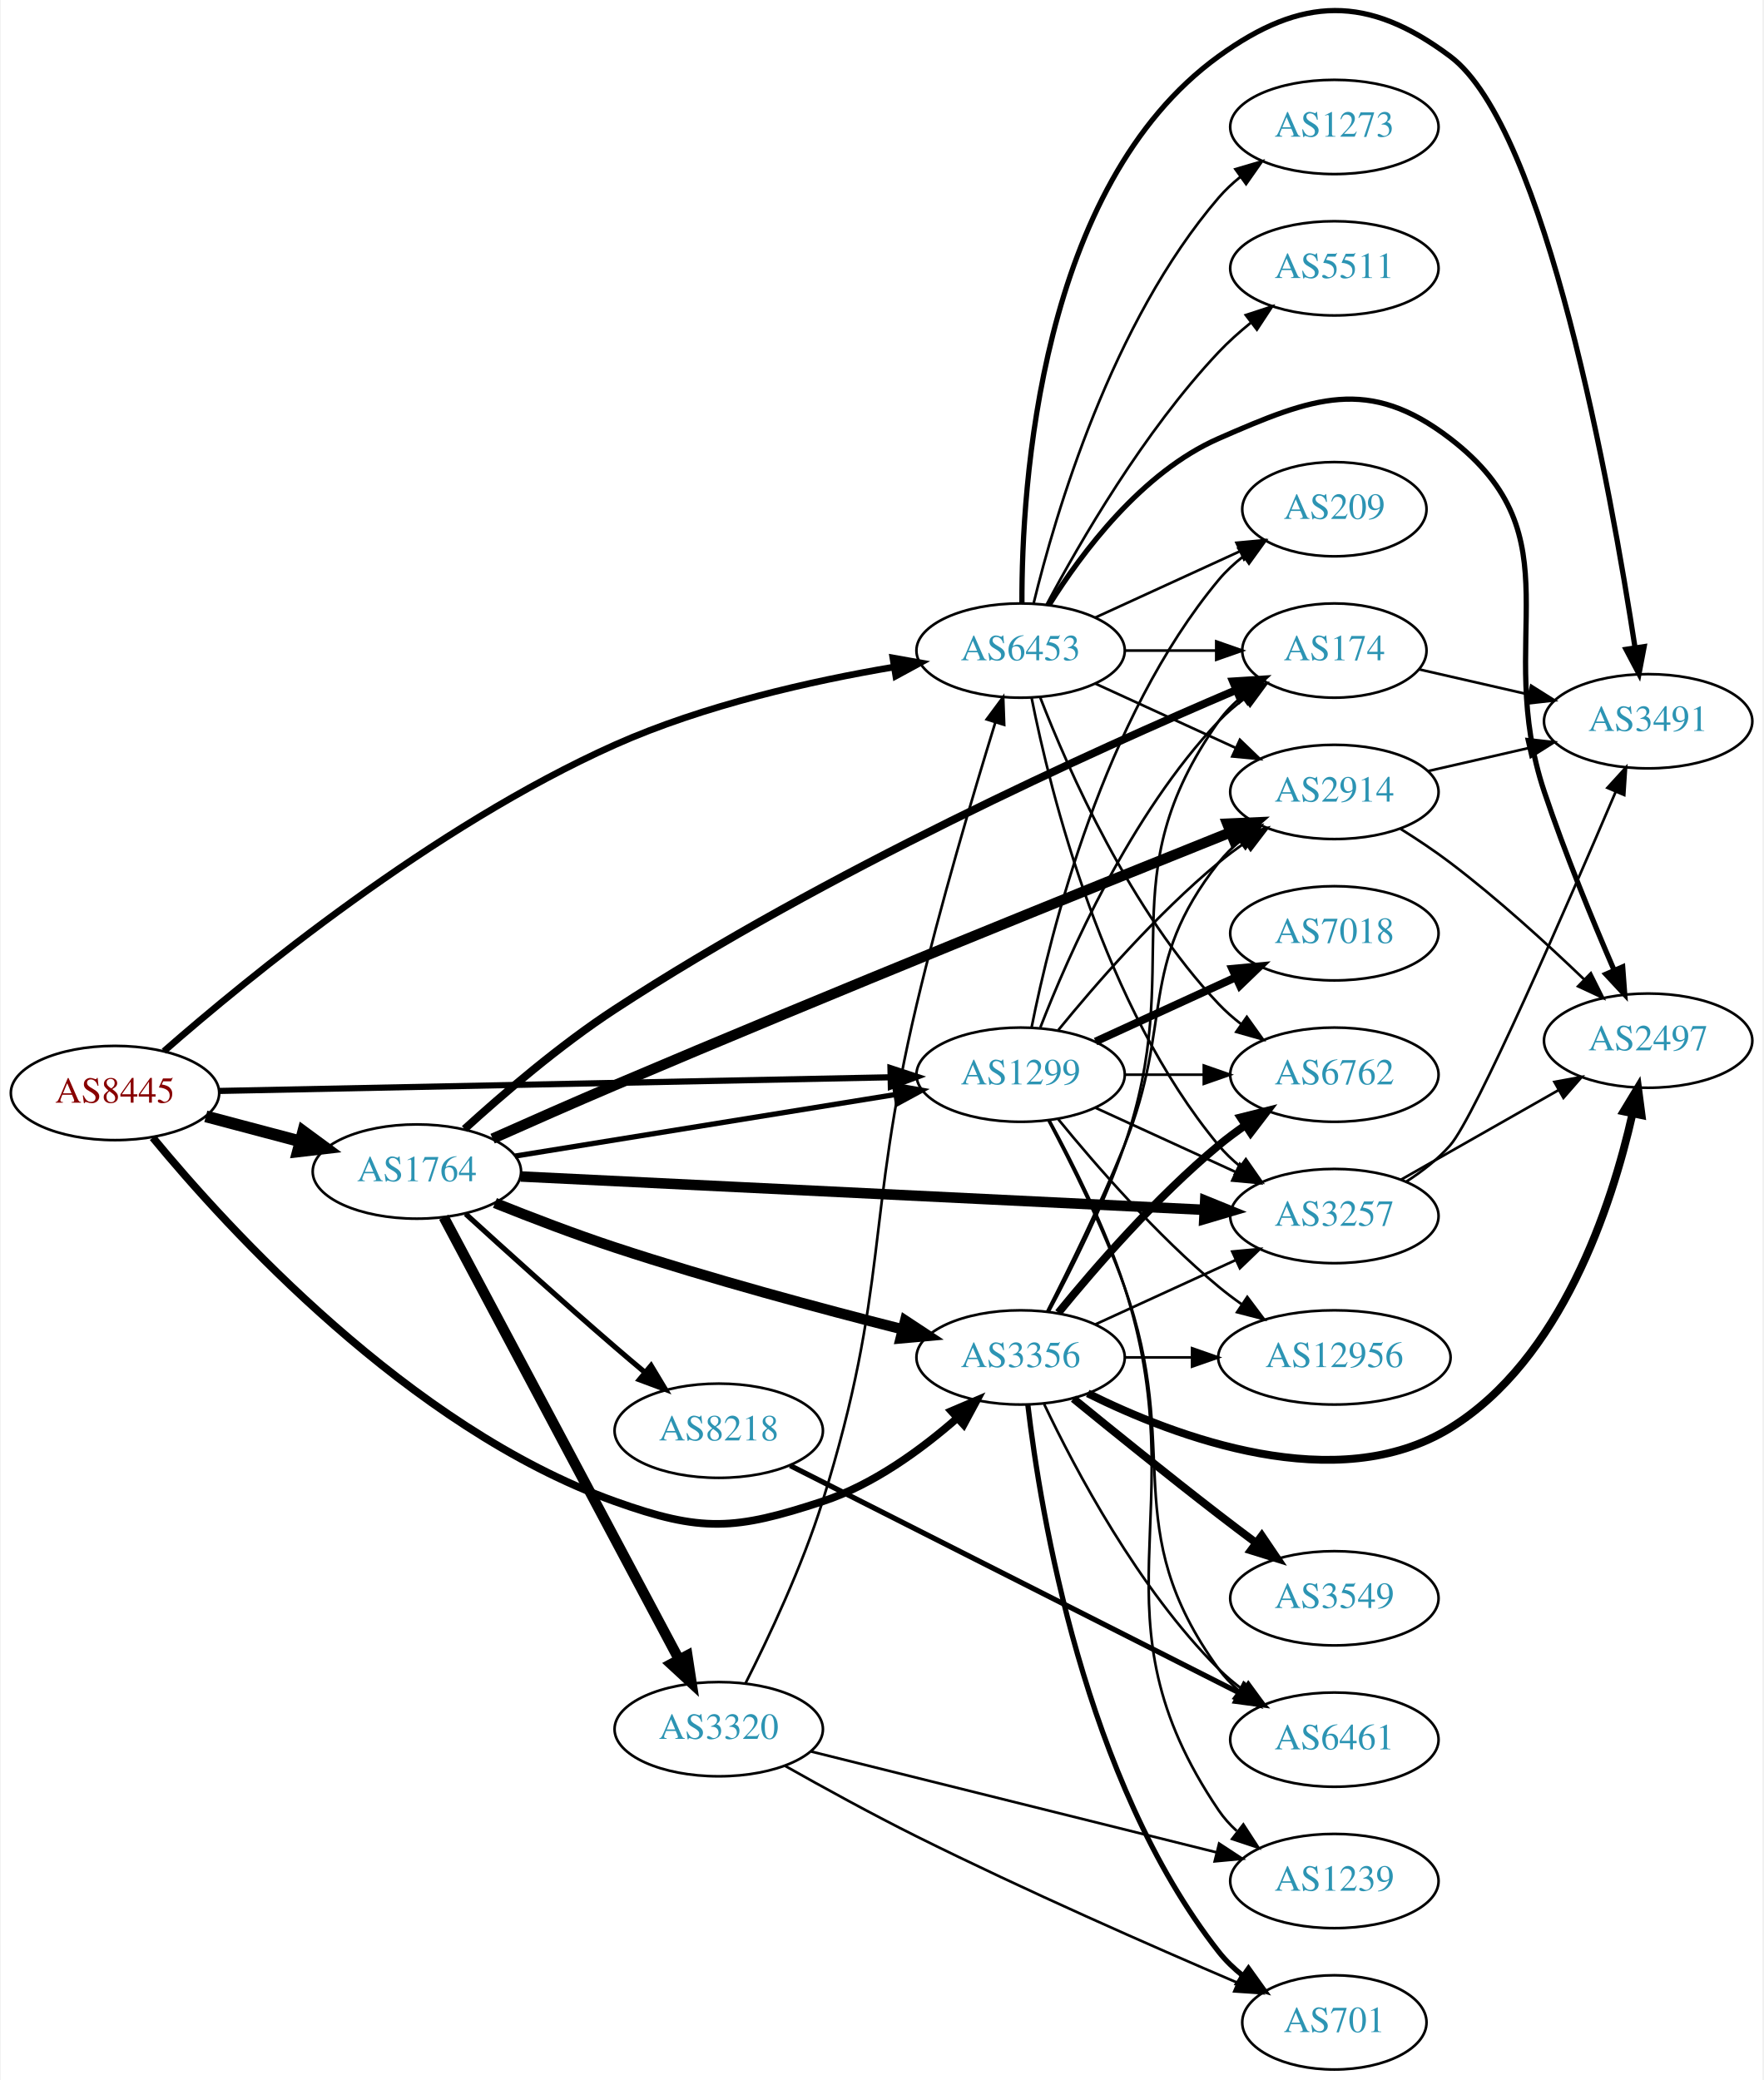
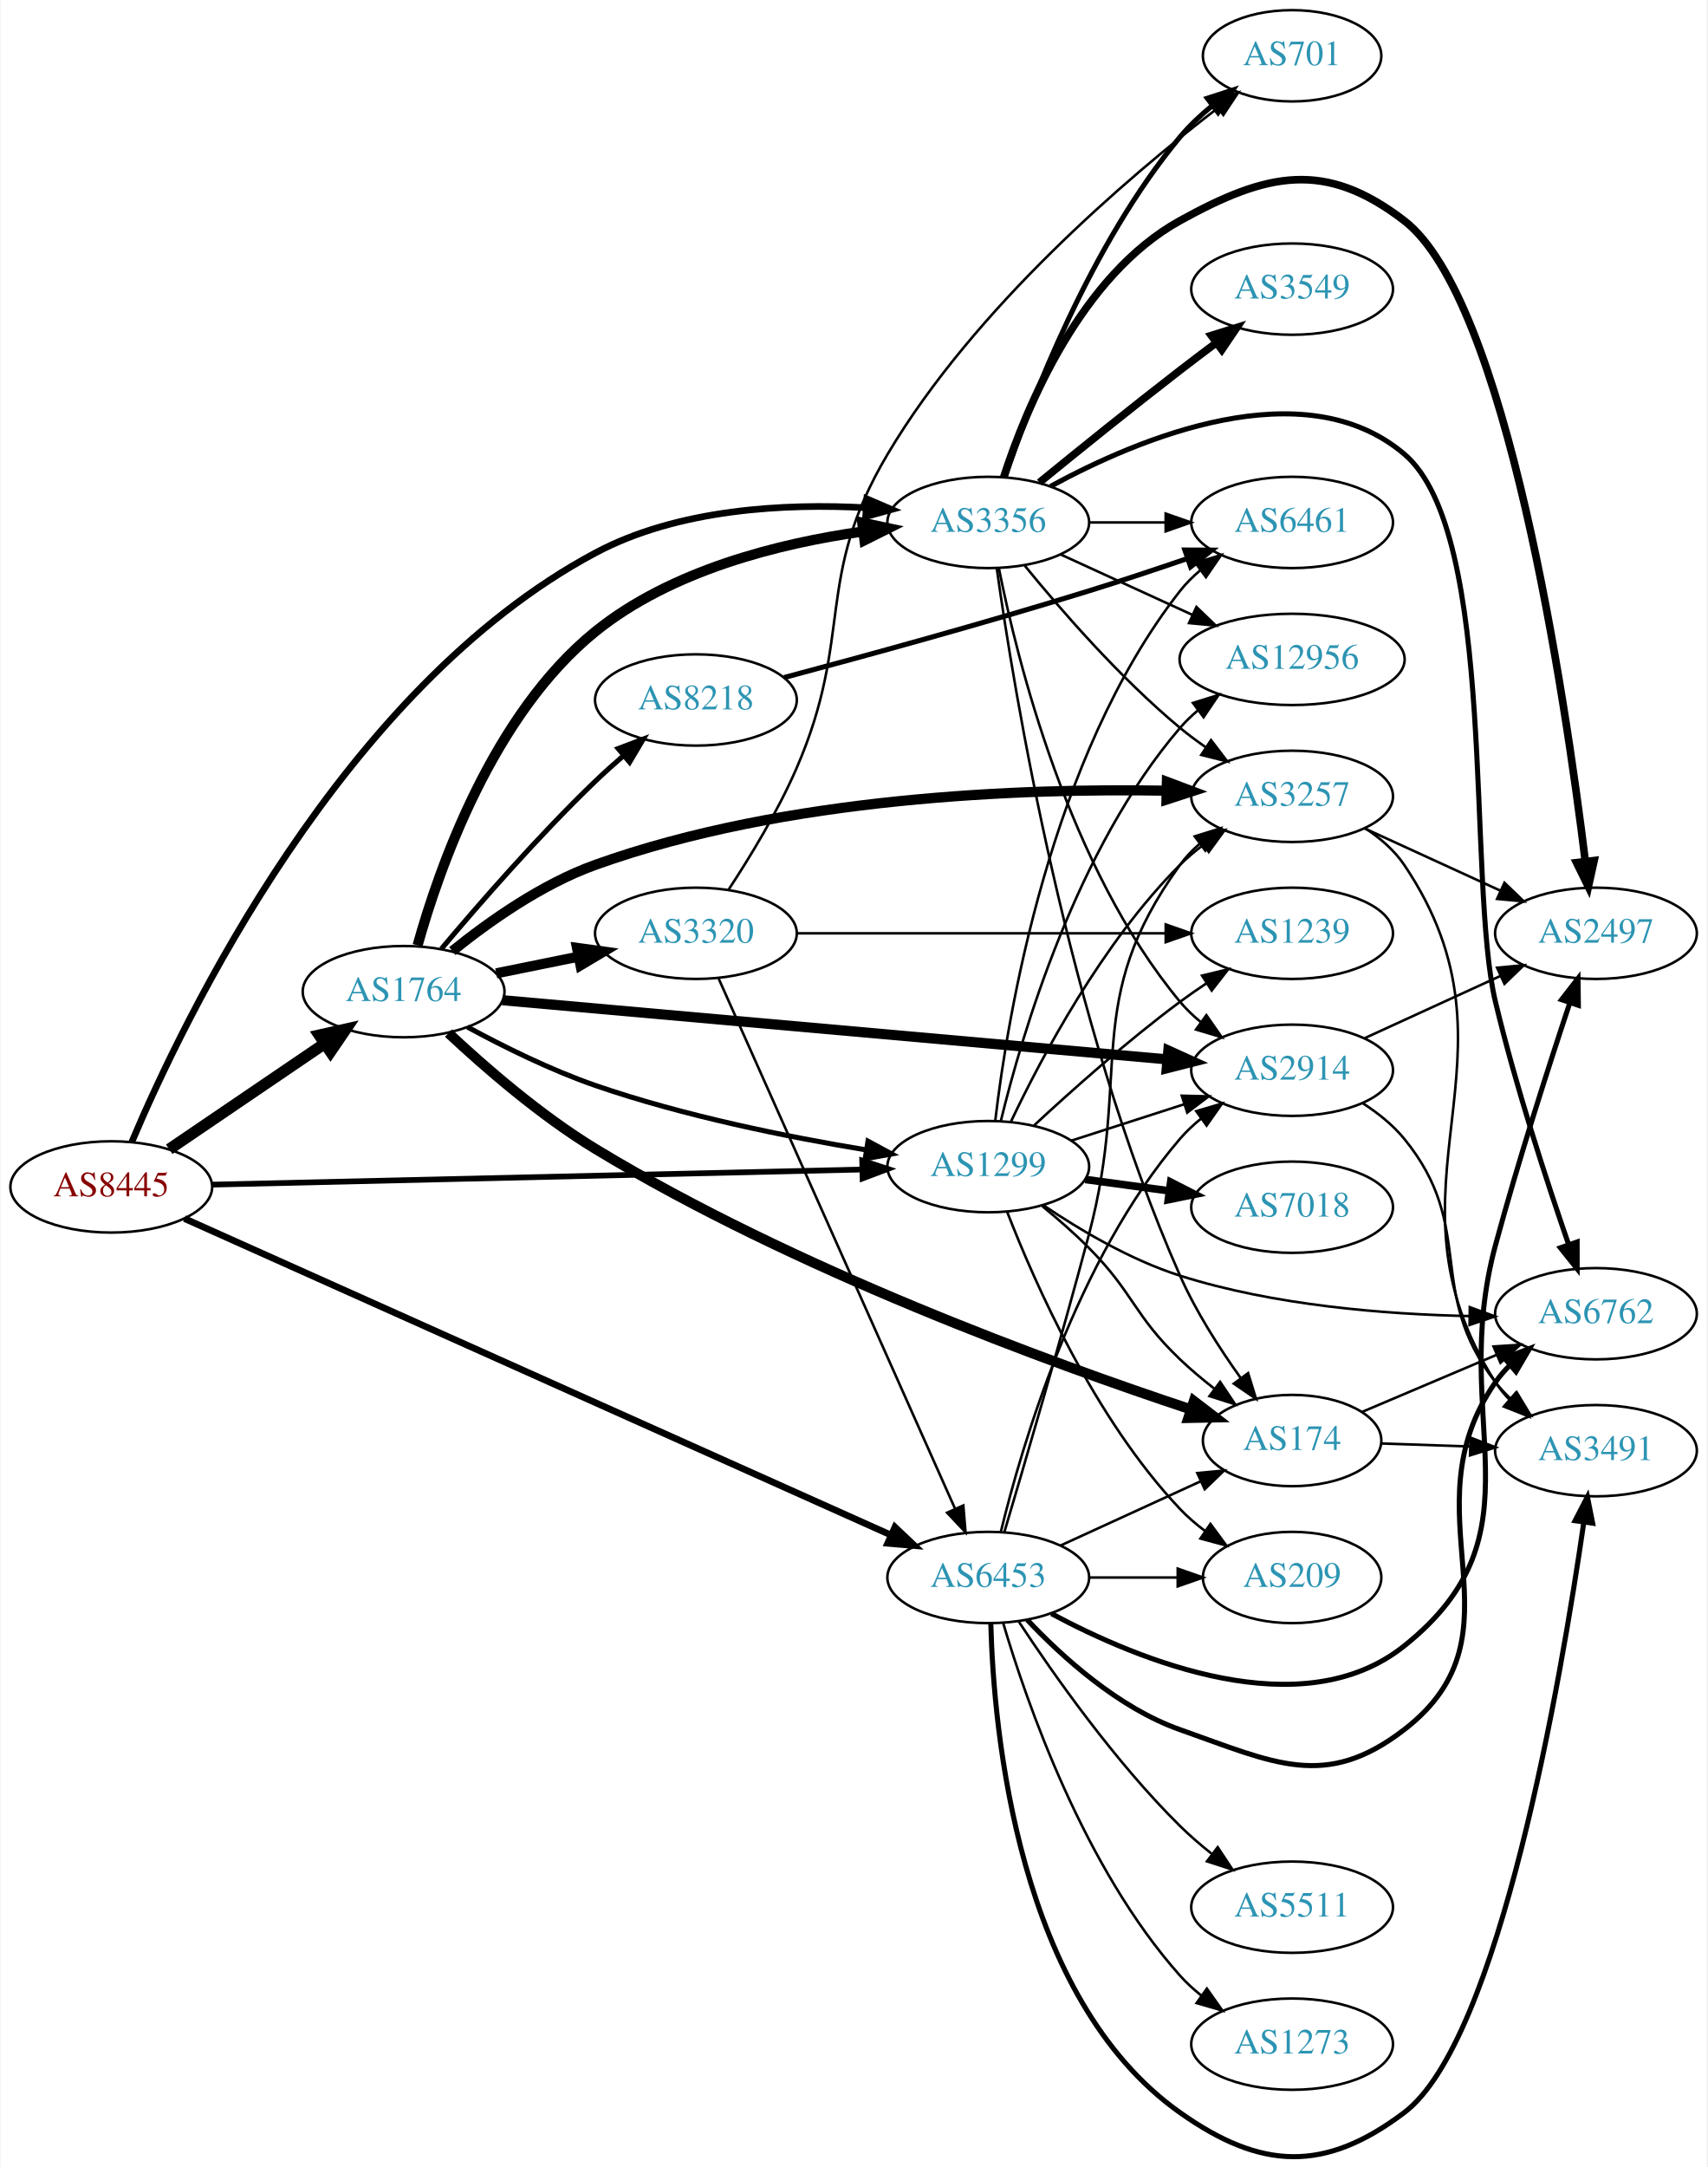
- <svg xmlns="http://www.w3.org/2000/svg" xmlns:xlink="http://www.w3.org/1999/xlink" width="673pt" height="794pt" viewBox="0.00 0.00 672.86 794.50">
-   <g id="graph0" class="graph" transform="scale(1 1) rotate(0) translate(4 790.497)">
-     <polygon fill="white" stroke="none" points="-4,4 -4,-790.497 668.857,-790.497 668.857,4 -4,4" />
+ <svg xmlns="http://www.w3.org/2000/svg" xmlns:xlink="http://www.w3.org/1999/xlink" width="673pt" height="854pt" viewBox="0.00 0.00 672.86 854.44">
+   <g id="graph0" class="graph" transform="scale(1 1) rotate(0) translate(4 850.435)">
+     <polygon fill="white" stroke="none" points="-4,4 -4,-850.435 668.857,-850.435 668.857,4 -4,4" />
    <g id="node1" class="node">
      <g id="a_node1">
        <a xlink:href="/asn/8445" xlink:title="AS8445 ~ SALZBURG-AG-AS [AT]">
-           <ellipse fill="#ffffff" stroke="black" cx="39.647" cy="-373" rx="39.794" ry="18" />
-           <text text-anchor="middle" x="39.647" y="-369.3" font-family="Times,serif" font-size="14.00" fill="#880000">AS8445</text>
+           <ellipse fill="#ffffff" stroke="black" cx="39.647" cy="-382.435" rx="39.794" ry="18" />
+           <text text-anchor="middle" x="39.647" y="-378.735" font-family="Times,serif" font-size="14.00" fill="#880000">AS8445</text>
        </a>
      </g>
    </g>
    <g id="node2" class="node">
      <g id="a_node2">
        <a xlink:href="/asn/1299" xlink:title="AS1299 ~ Telia Carrier [EU]">
-           <ellipse fill="#ffffff" stroke="black" cx="385.525" cy="-380" rx="39.794" ry="18" />
-           <text text-anchor="middle" x="385.525" y="-376.3" font-family="Times,serif" font-size="14.00" fill="#2c94b3">AS1299</text>
+           <ellipse fill="#ffffff" stroke="black" cx="385.525" cy="-390.435" rx="39.794" ry="18" />
+           <text text-anchor="middle" x="385.525" y="-386.735" font-family="Times,serif" font-size="14.00" fill="#2c94b3">AS1299</text>
        </a>
      </g>
    </g>
    <g id="edge1" class="edge">
-       <path fill="none" stroke="black" stroke-width="2.348" d="M79.425,-373.789C142.412,-375.072 266.829,-377.604 335.732,-379.007" />
-       <polygon fill="black" stroke="black" stroke-width="2.348" points="335.819,-382.509 345.888,-379.214 335.962,-375.511 335.819,-382.509" />
+       <path fill="none" stroke="black" stroke-width="2.25" d="M79.425,-383.337C142.412,-384.803 266.829,-387.697 335.732,-389.3" />
+       <polygon fill="black" stroke="black" stroke-width="2.25" points="335.81,-392.803 345.888,-389.536 335.972,-385.805 335.81,-392.803" />
    </g>
    <g id="node3" class="node">
      <g id="a_node3">
        <a xlink:href="/asn/1764" xlink:title="AS1764 ~ NEXTLAYER-AS [AT]">
-           <ellipse fill="#ffffff" stroke="black" cx="154.939" cy="-343" rx="39.794" ry="18" />
-           <text text-anchor="middle" x="154.939" y="-339.3" font-family="Times,serif" font-size="14.00" fill="#2c94b3">AS1764</text>
+           <ellipse fill="#ffffff" stroke="black" cx="154.939" cy="-459.435" rx="39.794" ry="18" />
+           <text text-anchor="middle" x="154.939" y="-455.735" font-family="Times,serif" font-size="14.00" fill="#2c94b3">AS1764</text>
        </a>
      </g>
    </g>
    <g id="edge2" class="edge">
-       <path fill="none" stroke="black" stroke-width="4.5" d="M74.331,-364.08C85.644,-361.085 98.427,-357.7 110.387,-354.533" />
-       <polygon fill="black" stroke="black" stroke-width="4.5" points="111.53,-358.303 120.189,-351.937 109.514,-350.691 111.53,-358.303" />
+       <path fill="none" stroke="black" stroke-width="4.5" d="M62.49,-397.282C79.888,-409.106 104.435,-425.79 123.718,-438.895" />
+       <polygon fill="black" stroke="black" stroke-width="4.5" points="121.679,-442.27 132.162,-444.634 126.105,-435.757 121.679,-442.27" />
    </g>
    <g id="node4" class="node">
      <g id="a_node4">
        <a xlink:href="/asn/3356" xlink:title="AS3356 ~ Level 3 Parent, LLC [US]">
-           <ellipse fill="#ffffff" stroke="black" cx="385.525" cy="-272" rx="39.794" ry="18" />
-           <text text-anchor="middle" x="385.525" y="-268.3" font-family="Times,serif" font-size="14.00" fill="#2c94b3">AS3356</text>
+           <ellipse fill="#ffffff" stroke="black" cx="385.525" cy="-644.435" rx="39.794" ry="18" />
+           <text text-anchor="middle" x="385.525" y="-640.735" font-family="Times,serif" font-size="14.00" fill="#2c94b3">AS3356</text>
        </a>
      </g>
    </g>
    <g id="edge3" class="edge">
-       <path fill="none" stroke="black" stroke-width="2.935" d="M54.08,-355.955C82.336,-321.659 151.843,-245.191 230.586,-217 263.765,-205.121 276.399,-205.998 309.879,-217 329.182,-223.344 347.598,-236.803 361.308,-248.819" />
-       <polygon fill="black" stroke="black" stroke-width="2.935" points="359.062,-251.507 368.808,-255.662 363.78,-246.336 359.062,-251.507" />
+       <path fill="none" stroke="black" stroke-width="2.625" d="M47.77,-400.222C67.987,-448.016 130.794,-579.196 230.586,-632.435 263.239,-649.856 305.444,-651.977 337.402,-650.234" />
+       <polygon fill="black" stroke="black" stroke-width="2.625" points="337.656,-653.724 347.392,-649.546 337.176,-646.741 337.656,-653.724" />
    </g>
    <g id="node5" class="node">
      <g id="a_node5">
        <a xlink:href="/asn/6453" xlink:title="AS6453 ~ TATA COMMUNICATIONS (AMERICA) INC [US]">
-           <ellipse fill="#ffffff" stroke="black" cx="385.525" cy="-542" rx="39.794" ry="18" />
-           <text text-anchor="middle" x="385.525" y="-538.3" font-family="Times,serif" font-size="14.00" fill="#2c94b3">AS6453</text>
+           <ellipse fill="#ffffff" stroke="black" cx="385.525" cy="-228.435" rx="39.794" ry="18" />
+           <text text-anchor="middle" x="385.525" y="-224.735" font-family="Times,serif" font-size="14.00" fill="#2c94b3">AS6453</text>
        </a>
      </g>
    </g>
    <g id="edge4" class="edge">
-       <path fill="none" stroke="black" stroke-width="2.543" d="M58.339,-388.96C90.326,-416.952 160.94,-474.873 230.586,-506 264.58,-521.193 305.776,-530.394 336.994,-535.686" />
-       <polygon fill="black" stroke="black" stroke-width="2.543" points="336.743,-539.191 347.174,-537.334 337.862,-532.281 336.743,-539.191" />
+       <path fill="none" stroke="black" stroke-width="2.625" d="M68.496,-369.963C130.039,-342.403 277.649,-276.298 347.145,-245.175" />
+       <polygon fill="black" stroke="black" stroke-width="2.625" points="348.72,-248.305 356.416,-241.024 345.859,-241.917 348.72,-248.305" />
    </g>
    <g id="node6" class="node">
      <g id="a_node6">
-         <a xlink:href="/asn/6461" xlink:title="AS6461 ~ Zayo Bandwidth [US]">
-           <ellipse fill="#ffffff" stroke="black" cx="505.368" cy="-126" rx="39.794" ry="18" />
-           <text text-anchor="middle" x="505.368" y="-122.3" font-family="Times,serif" font-size="14.00" fill="#2c94b3">AS6461</text>
+         <a xlink:href="/asn/1239" xlink:title="AS1239 ~ Sprint [US]">
+           <ellipse fill="#ffffff" stroke="black" cx="505.368" cy="-482.435" rx="39.794" ry="18" />
+           <text text-anchor="middle" x="505.368" y="-478.735" font-family="Times,serif" font-size="14.00" fill="#2c94b3">AS1239</text>
        </a>
      </g>
    </g>
    <g id="edge5" class="edge">
-       <path fill="none" stroke="black" d="M396.194,-362.43C404.748,-346.316 417.092,-321.593 425.172,-299 447.678,-236.071 421.963,-207.122 461.172,-153 463.377,-149.956 466.04,-147.179 468.949,-144.663" />
-       <polygon fill="black" stroke="black" points="471.145,-147.392 477.076,-138.614 466.965,-141.778 471.145,-147.392" />
+       <path fill="none" stroke="black" d="M403.667,-406.748C418.391,-420.414 440.459,-440.093 461.172,-455.435 464.53,-457.923 468.12,-460.411 471.741,-462.817" />
+       <polygon fill="black" stroke="black" points="469.854,-465.764 480.156,-468.237 473.645,-459.879 469.854,-465.764" />
    </g>
    <g id="node7" class="node">
      <g id="a_node7">
-         <a xlink:href="/asn/6762" xlink:title="AS6762 ~ TELECOM ITALIA SPARKLE S.p.A. [IT]">
-           <ellipse fill="#ffffff" stroke="black" cx="505.368" cy="-380" rx="39.794" ry="18" />
-           <text text-anchor="middle" x="505.368" y="-376.3" font-family="Times,serif" font-size="14.00" fill="#2c94b3">AS6762</text>
+         <a xlink:href="/asn/174" xlink:title="AS174 ~ Cogent Communications [US]">
+           <ellipse fill="#ffffff" stroke="black" cx="505.368" cy="-282.435" rx="35.194" ry="18" />
+           <text text-anchor="middle" x="505.368" y="-278.735" font-family="Times,serif" font-size="14.00" fill="#2c94b3">AS174</text>
        </a>
      </g>
    </g>
    <g id="edge6" class="edge">
-       <path fill="none" stroke="black" d="M425.438,-380C434.991,-380 445.341,-380 455.304,-380" />
-       <polygon fill="black" stroke="black" points="455.496,-383.5 465.496,-380 455.496,-376.5 455.496,-383.5" />
+       <path fill="none" stroke="black" d="M406.829,-374.861C412.941,-369.85 419.522,-364.119 425.172,-358.435 442.986,-340.517 442.881,-331.867 461.172,-314.435 465.31,-310.492 469.941,-306.603 474.592,-302.969" />
+       <polygon fill="black" stroke="black" points="476.986,-305.549 482.882,-296.747 472.783,-299.95 476.986,-305.549" />
    </g>
    <g id="node8" class="node">
      <g id="a_node8">
-         <a xlink:href="/asn/174" xlink:title="AS174 ~ Cogent Communications [US]">
-           <ellipse fill="#ffffff" stroke="black" cx="505.368" cy="-542" rx="35.194" ry="18" />
-           <text text-anchor="middle" x="505.368" y="-538.3" font-family="Times,serif" font-size="14.00" fill="#2c94b3">AS174</text>
+         <a xlink:href="/asn/7018" xlink:title="AS7018 ~ AT&amp;T Services, Inc. [US]">
+           <ellipse fill="#ffffff" stroke="black" cx="505.368" cy="-374.435" rx="39.794" ry="18" />
+           <text text-anchor="middle" x="505.368" y="-370.735" font-family="Times,serif" font-size="14.00" fill="#2c94b3">AS7018</text>
        </a>
      </g>
    </g>
    <g id="edge7" class="edge">
-       <path fill="none" stroke="black" d="M393.048,-397.994C403.799,-425.728 427.456,-479.429 461.172,-515 464.115,-518.105 467.488,-521.001 471.024,-523.655" />
-       <polygon fill="black" stroke="black" points="469.209,-526.654 479.443,-529.397 473.153,-520.871 469.209,-526.654" />
+       <path fill="none" stroke="black" stroke-width="3" d="M423.811,-385.373C434.343,-383.943 445.946,-382.368 456.986,-380.869" />
+       <polygon fill="black" stroke="black" stroke-width="3" points="457.482,-384.333 466.92,-379.52 456.54,-377.397 457.482,-384.333" />
    </g>
    <g id="node9" class="node">
      <g id="a_node9">
-         <a xlink:href="/asn/7018" xlink:title="AS7018 ~ AT&amp;T Services, Inc. [US]">
-           <ellipse fill="#ffffff" stroke="black" cx="505.368" cy="-434" rx="39.794" ry="18" />
-           <text text-anchor="middle" x="505.368" y="-430.3" font-family="Times,serif" font-size="14.00" fill="#2c94b3">AS7018</text>
+         <a xlink:href="/asn/12956" xlink:title="AS12956 ~ TELXIUS [ES]">
+           <ellipse fill="#ffffff" stroke="black" cx="505.368" cy="-590.435" rx="44.393" ry="18" />
+           <text text-anchor="middle" x="505.368" y="-586.735" font-family="Times,serif" font-size="14.00" fill="#2c94b3">AS12956</text>
        </a>
      </g>
    </g>
    <g id="edge8" class="edge">
-       <path fill="none" stroke="black" stroke-width="3" d="M414.154,-392.661C430.111,-399.973 450.382,-409.261 467.664,-417.181" />
-       <polygon fill="black" stroke="black" stroke-width="3" points="466.363,-420.435 476.912,-421.419 469.279,-414.071 466.363,-420.435" />
+       <path fill="none" stroke="black" d="M390.515,-408.534C398.72,-442.303 420.245,-515.796 461.172,-563.435 463.304,-565.917 465.722,-568.246 468.299,-570.414" />
+       <polygon fill="black" stroke="black" points="466.268,-573.264 476.38,-576.426 470.446,-567.648 466.268,-573.264" />
    </g>
    <g id="node10" class="node">
      <g id="a_node10">
-         <a xlink:href="/asn/1239" xlink:title="AS1239 ~ Sprint [US]">
-           <ellipse fill="#ffffff" stroke="black" cx="505.368" cy="-72" rx="39.794" ry="18" />
-           <text text-anchor="middle" x="505.368" y="-68.3" font-family="Times,serif" font-size="14.00" fill="#2c94b3">AS1239</text>
+         <a xlink:href="/asn/6762" xlink:title="AS6762 ~ TELECOM ITALIA SPARKLE S.p.A. [IT]">
+           <ellipse fill="#ffffff" stroke="black" cx="625.21" cy="-332.435" rx="39.794" ry="18" />
+           <text text-anchor="middle" x="625.21" y="-328.735" font-family="Times,serif" font-size="14.00" fill="#2c94b3">AS6762</text>
        </a>
      </g>
    </g>
    <g id="edge9" class="edge">
-       <path fill="none" stroke="black" d="M396.538,-362.547C405.324,-346.512 417.815,-321.839 425.172,-299 452.864,-213.033 410.539,-173.79 461.172,-99 463.105,-96.144 465.452,-93.531 468.042,-91.154" />
-       <polygon fill="black" stroke="black" points="470.593,-93.606 476.367,-84.723 466.314,-88.067 470.593,-93.606" />
+       <path fill="none" stroke="black" d="M407.258,-375.215C421.637,-365.51 441.641,-353.631 461.172,-347.435 498.211,-335.686 542.184,-332.207 575.124,-331.517" />
+       <polygon fill="black" stroke="black" points="575.454,-335.013 585.408,-331.384 575.363,-328.014 575.454,-335.013" />
    </g>
    <g id="node11" class="node">
      <g id="a_node11">
        <a xlink:href="/asn/2914" xlink:title="AS2914 ~ NTT America, Inc. [US]">
-           <ellipse fill="#ffffff" stroke="black" cx="505.368" cy="-488" rx="39.794" ry="18" />
-           <text text-anchor="middle" x="505.368" y="-484.3" font-family="Times,serif" font-size="14.00" fill="#2c94b3">AS2914</text>
+           <ellipse fill="#ffffff" stroke="black" cx="505.368" cy="-428.435" rx="39.794" ry="18" />
+           <text text-anchor="middle" x="505.368" y="-424.735" font-family="Times,serif" font-size="14.00" fill="#2c94b3">AS2914</text>
        </a>
      </g>
    </g>
    <g id="edge10" class="edge">
-       <path fill="none" stroke="black" d="M399.944,-397.065C414.059,-414.375 437.474,-441.345 461.172,-461 464.388,-463.668 467.889,-466.27 471.459,-468.741" />
-       <polygon fill="black" stroke="black" points="469.537,-471.666 479.816,-474.236 473.383,-465.817 469.537,-471.666" />
+       <path fill="none" stroke="black" d="M418.415,-400.719C432.039,-405.112 448.125,-410.299 462.675,-414.991" />
+       <polygon fill="black" stroke="black" points="461.861,-418.406 472.453,-418.144 464.009,-411.744 461.861,-418.406" />
    </g>
    <g id="node12" class="node">
      <g id="a_node12">
-         <a xlink:href="/asn/12956" xlink:title="AS12956 ~ TELXIUS [ES]">
-           <ellipse fill="#ffffff" stroke="black" cx="505.368" cy="-272" rx="44.393" ry="18" />
-           <text text-anchor="middle" x="505.368" y="-268.3" font-family="Times,serif" font-size="14.00" fill="#2c94b3">AS12956</text>
+         <a xlink:href="/asn/6461" xlink:title="AS6461 ~ Zayo Bandwidth [US]">
+           <ellipse fill="#ffffff" stroke="black" cx="505.368" cy="-644.435" rx="39.794" ry="18" />
+           <text text-anchor="middle" x="505.368" y="-640.735" font-family="Times,serif" font-size="14.00" fill="#2c94b3">AS6461</text>
        </a>
      </g>
    </g>
    <g id="edge11" class="edge">
-       <path fill="none" stroke="black" d="M399.944,-362.935C414.059,-345.625 437.474,-318.655 461.172,-299 463.91,-296.729 466.853,-294.506 469.871,-292.37" />
-       <polygon fill="black" stroke="black" points="472.097,-295.092 478.459,-286.621 468.202,-289.275 472.097,-295.092" />
+       <path fill="none" stroke="black" d="M388.293,-408.587C393.13,-449.809 409.85,-551.977 461.172,-617.435 463.491,-620.393 466.231,-623.113 469.187,-625.593" />
+       <polygon fill="black" stroke="black" points="467.244,-628.508 477.38,-631.592 471.38,-622.86 467.244,-628.508" />
    </g>
    <g id="node13" class="node">
      <g id="a_node13">
        <a xlink:href="/asn/3257" xlink:title="AS3257 ~ GTT [DE]">
-           <ellipse fill="#ffffff" stroke="black" cx="505.368" cy="-326" rx="39.794" ry="18" />
-           <text text-anchor="middle" x="505.368" y="-322.3" font-family="Times,serif" font-size="14.00" fill="#2c94b3">AS3257</text>
+           <ellipse fill="#ffffff" stroke="black" cx="505.368" cy="-536.435" rx="39.794" ry="18" />
+           <text text-anchor="middle" x="505.368" y="-532.735" font-family="Times,serif" font-size="14.00" fill="#2c94b3">AS3257</text>
        </a>
      </g>
    </g>
    <g id="edge12" class="edge">
-       <path fill="none" stroke="black" d="M414.154,-367.339C430.111,-360.027 450.382,-350.739 467.664,-342.819" />
-       <polygon fill="black" stroke="black" points="469.279,-345.929 476.912,-338.581 466.363,-339.565 469.279,-345.929" />
+       <path fill="none" stroke="black" d="M394.536,-408.303C406.363,-433.213 430.451,-478.764 461.172,-509.435 463.978,-512.237 467.127,-514.886 470.412,-517.35" />
+       <polygon fill="black" stroke="black" points="468.517,-520.294 478.741,-523.072 472.481,-514.525 468.517,-520.294" />
    </g>
    <g id="node14" class="node">
      <g id="a_node14">
        <a xlink:href="/asn/209" xlink:title="AS209 ~ CenturyLink Communications, LLC [US]">
-           <ellipse fill="#ffffff" stroke="black" cx="505.368" cy="-596" rx="35.194" ry="18" />
-           <text text-anchor="middle" x="505.368" y="-592.3" font-family="Times,serif" font-size="14.00" fill="#2c94b3">AS209</text>
+           <ellipse fill="#ffffff" stroke="black" cx="505.368" cy="-228.435" rx="35.194" ry="18" />
+           <text text-anchor="middle" x="505.368" y="-224.735" font-family="Times,serif" font-size="14.00" fill="#2c94b3">AS209</text>
        </a>
      </g>
    </g>
    <g id="edge13" class="edge">
-       <path fill="none" stroke="black" d="M389.724,-398.073C396.887,-434.141 417.162,-516.125 461.172,-569 463.909,-572.288 467.154,-575.298 470.617,-578.017" />
-       <polygon fill="black" stroke="black" points="468.752,-580.983 478.958,-583.827 472.753,-575.239 468.752,-580.983" />
+       <path fill="none" stroke="black" d="M393.048,-372.441C403.799,-344.707 427.456,-291.006 461.172,-255.435 464.115,-252.33 467.488,-249.435 471.024,-246.78" />
+       <polygon fill="black" stroke="black" points="473.153,-249.564 479.443,-241.039 469.209,-243.781 473.153,-249.564" />
+     </g>
+     <g id="edge20" class="edge">
+       <path fill="none" stroke="black" stroke-width="2" d="M180.138,-445.469C194.425,-437.73 213.086,-428.48 230.586,-422.435 265.473,-410.385 306.452,-402.137 337.355,-397.037" />
+       <polygon fill="black" stroke="black" stroke-width="2" points="338.104,-400.462 347.426,-395.427 336.999,-393.549 338.104,-400.462" />
    </g>
    <g id="edge18" class="edge">
-       <path fill="none" stroke="black" stroke-width="2" d="M192.412,-348.904C231.854,-355.288 294.843,-365.484 337.864,-372.447" />
-       <polygon fill="black" stroke="black" stroke-width="2" points="337.373,-375.913 347.804,-374.056 338.492,-369.003 337.373,-375.913" />
-     </g>
-     <g id="edge20" class="edge">
-       <path fill="none" stroke="black" stroke-width="4" d="M184.753,-330.997C198.507,-325.477 215.269,-319.049 230.586,-314 267.106,-301.96 309.281,-290.629 340.241,-282.777" />
-       <polygon fill="black" stroke="black" stroke-width="4" points="341.442,-286.084 350.287,-280.252 339.735,-279.296 341.442,-286.084" />
+       <path fill="none" stroke="black" stroke-width="4" d="M160.456,-477.688C168.918,-508.021 190.075,-568.702 230.586,-601.435 260.481,-625.591 303.091,-636.195 335.905,-640.841" />
+       <polygon fill="black" stroke="black" stroke-width="4" points="335.824,-644.359 346.186,-642.15 336.708,-637.415 335.824,-644.359" />
+     </g>
+     <g id="edge17" class="edge">
+       <path fill="none" stroke="black" stroke-width="4" d="M172.623,-443.091C187.067,-429.577 208.982,-410.544 230.586,-397.435 309.007,-349.851 410.672,-312.86 465.388,-294.722" />
+       <polygon fill="black" stroke="black" stroke-width="4" points="466.631,-297.998 475.042,-291.557 464.45,-291.347 466.631,-297.998" />
    </g>
    <g id="edge16" class="edge">
-       <path fill="none" stroke="black" stroke-width="3" d="M173.145,-359.246C187.73,-372.523 209.569,-391.274 230.586,-405 310.812,-457.394 413.819,-503.936 467.736,-526.884" />
-       <polygon fill="black" stroke="black" stroke-width="3" points="466.642,-530.222 477.216,-530.891 469.367,-523.774 466.642,-530.222" />
+       <path fill="none" stroke="black" stroke-width="4" d="M193.891,-456.059C257.557,-450.394 385.775,-438.987 455.878,-432.749" />
+       <polygon fill="black" stroke="black" stroke-width="4" points="456.548,-436.204 466.199,-431.831 455.928,-429.231 456.548,-436.204" />
    </g>
    <g id="edge14" class="edge">
-       <path fill="none" stroke="black" stroke-width="4" d="M183.862,-355.565C197.85,-361.804 215.07,-369.398 230.586,-376 313.998,-411.491 412.545,-451.286 465.7,-472.577" />
-       <polygon fill="black" stroke="black" stroke-width="4" points="464.498,-475.866 475.083,-476.332 467.099,-469.367 464.498,-475.866" />
-     </g>
-     <g id="edge17" class="edge">
-       <path fill="none" stroke="black" stroke-width="4" d="M194.559,-341.116C258.348,-338.003 385.61,-331.794 455.541,-328.382" />
-       <polygon fill="black" stroke="black" stroke-width="4" points="456.024,-331.863 465.842,-327.88 455.683,-324.871 456.024,-331.863" />
+       <path fill="none" stroke="black" stroke-width="4" d="M174.16,-475.419C188.467,-486.982 209.442,-501.855 230.586,-509.435 305.769,-536.39 399.551,-539.651 455.553,-538.671" />
+       <polygon fill="black" stroke="black" stroke-width="4" points="455.978,-542.162 465.895,-538.434 455.818,-535.164 455.978,-542.162" />
    </g>
    <g id="node15" class="node">
      <g id="a_node15">
        <a xlink:href="/asn/8218" xlink:title="AS8218 ~ legacy Neotelecoms [FR]">
-           <ellipse fill="#ffffff" stroke="black" cx="270.232" cy="-244" rx="39.794" ry="18" />
-           <text text-anchor="middle" x="270.232" y="-240.3" font-family="Times,serif" font-size="14.00" fill="#2c94b3">AS8218</text>
+           <ellipse fill="#ffffff" stroke="black" cx="270.232" cy="-574.435" rx="39.794" ry="18" />
+           <text text-anchor="middle" x="270.232" y="-570.735" font-family="Times,serif" font-size="14.00" fill="#2c94b3">AS8218</text>
        </a>
      </g>
    </g>
    <g id="edge15" class="edge">
-       <path fill="none" stroke="black" stroke-width="2" d="M173.56,-326.825C188.575,-313.128 210.803,-293.057 230.586,-276 234.268,-272.825 238.182,-269.514 242.051,-266.276" />
-       <polygon fill="black" stroke="black" stroke-width="2" points="244.388,-268.885 249.841,-259.802 239.914,-263.501 244.388,-268.885" />
+       <path fill="none" stroke="black" stroke-width="2" d="M169.85,-476.315C184.355,-493.57 208.077,-520.828 230.586,-542.435 234.093,-545.802 237.908,-549.222 241.73,-552.512" />
+       <polygon fill="black" stroke="black" stroke-width="2" points="239.578,-555.275 249.488,-559.023 244.078,-549.913 239.578,-555.275" />
    </g>
    <g id="node16" class="node">
      <g id="a_node16">
        <a xlink:href="/asn/3320" xlink:title="AS3320 ~ DTAG [DE]">
-           <ellipse fill="#ffffff" stroke="black" cx="270.232" cy="-130" rx="39.794" ry="18" />
-           <text text-anchor="middle" x="270.232" y="-126.3" font-family="Times,serif" font-size="14.00" fill="#2c94b3">AS3320</text>
+           <ellipse fill="#ffffff" stroke="black" cx="270.232" cy="-482.435" rx="39.794" ry="18" />
+           <text text-anchor="middle" x="270.232" y="-478.735" font-family="Times,serif" font-size="14.00" fill="#2c94b3">AS3320</text>
        </a>
      </g>
    </g>
    <g id="edge19" class="edge">
-       <path fill="none" stroke="black" stroke-width="4" d="M165.211,-325.569C185.003,-288.358 231.498,-200.943 255.041,-156.681" />
-       <polygon fill="black" stroke="black" stroke-width="4" points="258.227,-158.144 259.833,-147.672 252.047,-154.857 258.227,-158.144" />
-     </g>
-     <g id="edge32" class="edge">
-       <path fill="none" stroke="black" d="M394.536,-254.132C406.363,-229.222 430.451,-183.671 461.172,-153 463.978,-150.198 467.127,-147.549 470.412,-145.086" />
-       <polygon fill="black" stroke="black" points="472.481,-147.911 478.741,-139.363 468.517,-142.141 472.481,-147.911" />
+       <path fill="none" stroke="black" stroke-width="4" d="M191.475,-466.65C201.704,-468.726 213.004,-471.02 223.747,-473.201" />
+       <polygon fill="black" stroke="black" stroke-width="4" points="223.326,-476.687 233.823,-475.247 224.719,-469.827 223.326,-476.687" />
    </g>
    <g id="edge29" class="edge">
-       <path fill="none" stroke="black" stroke-width="3" d="M399.944,-289.065C414.059,-306.375 437.474,-333.345 461.172,-353 464.388,-355.668 467.889,-358.27 471.459,-360.741" />
-       <polygon fill="black" stroke="black" stroke-width="3" points="469.537,-363.666 479.816,-366.236 473.383,-357.817 469.537,-363.666" />
-     </g>
-     <g id="edge36" class="edge">
-       <path fill="none" stroke="black" d="M396.318,-289.526C404.956,-305.611 417.353,-330.315 425.172,-353 449.206,-422.731 418.593,-454.775 461.172,-515 463.642,-518.493 466.72,-521.63 470.09,-524.421" />
-       <polygon fill="black" stroke="black" points="468.159,-527.343 478.33,-530.31 472.229,-521.648 468.159,-527.343" />
-     </g>
-     <g id="edge35" class="edge">
-       <path fill="none" stroke="black" d="M395.606,-289.417C403.875,-305.634 416.136,-330.603 425.172,-353 444.102,-399.922 429.873,-421.246 461.172,-461 463.497,-463.953 466.241,-466.67 469.2,-469.147" />
-       <polygon fill="black" stroke="black" points="467.259,-472.064 477.396,-475.145 471.392,-466.415 467.259,-472.064" />
-     </g>
-     <g id="edge31" class="edge">
-       <path fill="none" stroke="black" d="M425.438,-272C433.541,-272 442.216,-272 450.742,-272" />
-       <polygon fill="black" stroke="black" points="451.02,-275.5 461.02,-272 451.02,-268.5 451.02,-275.5" />
-     </g>
-     <g id="edge33" class="edge">
-       <path fill="none" stroke="black" d="M414.154,-284.661C430.111,-291.973 450.382,-301.261 467.664,-309.181" />
-       <polygon fill="black" stroke="black" points="466.363,-312.435 476.912,-313.419 469.279,-306.071 466.363,-312.435" />
+       <path fill="none" stroke="black" d="M388.886,-626.335C395.533,-578.876 416.875,-447.6 461.172,-347.435 467.417,-333.315 476.661,-318.886 484.997,-307.221" />
+       <polygon fill="black" stroke="black" points="488.02,-309.019 491.13,-298.891 482.382,-304.869 488.02,-309.019" />
+     </g>
+     <g id="edge28" class="edge">
+       <path fill="none" stroke="black" d="M414.154,-631.775C429.652,-624.673 449.219,-615.707 466.165,-607.941" />
+       <polygon fill="black" stroke="black" points="467.635,-611.118 475.268,-603.77 464.719,-604.754 467.635,-611.118" />
+     </g>
+     <g id="edge23" class="edge">
+       <path fill="none" stroke="black" stroke-width="2" d="M410.104,-658.673C444.845,-677.606 509.94,-705.002 549.564,-671.435 586.694,-639.981 574.243,-502.762 585.564,-455.435 593.573,-421.952 605.909,-384.303 614.481,-359.581" />
+       <polygon fill="black" stroke="black" stroke-width="2" points="617.784,-360.738 617.789,-350.143 611.178,-358.422 617.784,-360.738" />
+     </g>
+     <g id="edge25" class="edge">
+       <path fill="none" stroke="black" d="M389.724,-626.363C396.887,-590.294 417.162,-508.31 461.172,-455.435 463.576,-452.546 466.373,-449.873 469.365,-447.422" />
+       <polygon fill="black" stroke="black" points="471.555,-450.158 477.608,-441.462 467.454,-444.485 471.555,-450.158" />
+     </g>
+     <g id="edge26" class="edge">
+       <path fill="none" stroke="black" d="M425.438,-644.435C434.991,-644.435 445.341,-644.435 455.304,-644.435" />
+       <polygon fill="black" stroke="black" points="455.496,-647.935 465.496,-644.435 455.496,-640.935 455.496,-647.935" />
+     </g>
+     <g id="edge30" class="edge">
+       <path fill="none" stroke="black" d="M399.944,-627.371C414.059,-610.061 437.474,-583.091 461.172,-563.435 464.388,-560.768 467.889,-558.165 471.459,-555.694" />
+       <polygon fill="black" stroke="black" points="473.383,-558.618 479.816,-550.199 469.537,-552.769 473.383,-558.618" />
+     </g>
+     <g id="node17" class="node">
+       <g id="a_node17">
+         <a xlink:href="/asn/3549" xlink:title="AS3549 ~ Level 3 Parent, LLC [US]">
+           <ellipse fill="#ffffff" stroke="black" cx="505.368" cy="-736.435" rx="39.794" ry="18" />
+           <text text-anchor="middle" x="505.368" y="-732.735" font-family="Times,serif" font-size="14.00" fill="#2c94b3">AS3549</text>
+         </a>
+       </g>
+     </g>
+     <g id="edge22" class="edge">
+       <path fill="none" stroke="black" stroke-width="3" d="M405.692,-660.186C420.673,-672.412 442.086,-689.705 461.172,-704.435 465.697,-707.928 470.53,-711.581 475.264,-715.118" />
+       <polygon fill="black" stroke="black" stroke-width="3" points="473.474,-718.149 483.59,-721.299 477.647,-712.528 473.474,-718.149" />
    </g>
    <g id="node18" class="node">
      <g id="a_node18">
        <a xlink:href="/asn/2497" xlink:title="AS2497 ~ Internet Initiative Japan Inc. [JP]">
-           <ellipse fill="#ffffff" stroke="black" cx="625.21" cy="-393" rx="39.794" ry="18" />
-           <text text-anchor="middle" x="625.21" y="-389.3" font-family="Times,serif" font-size="14.00" fill="#2c94b3">AS2497</text>
-         </a>
-       </g>
-     </g>
-     <g id="edge28" class="edge">
-       <path fill="none" stroke="black" stroke-width="3" d="M411.167,-258.267C444.934,-241.476 506.319,-218.377 549.564,-245 592.094,-271.182 611.265,-329.882 619.203,-364.979" />
-       <polygon fill="black" stroke="black" stroke-width="3" points="615.838,-365.984 621.32,-375.051 622.689,-364.545 615.838,-365.984" />
+           <ellipse fill="#ffffff" stroke="black" cx="625.21" cy="-482.435" rx="39.794" ry="18" />
+           <text text-anchor="middle" x="625.21" y="-478.735" font-family="Times,serif" font-size="14.00" fill="#2c94b3">AS2497</text>
+         </a>
+       </g>
+     </g>
+     <g id="edge24" class="edge">
+       <path fill="none" stroke="black" stroke-width="3" d="M391.6,-662.225C400.522,-689.742 421.906,-741.714 461.172,-763.435 495.548,-782.451 518.423,-787.384 549.564,-763.435 589.93,-732.392 613.036,-575.729 621.015,-510.745" />
+       <polygon fill="black" stroke="black" stroke-width="3" points="624.494,-511.127 622.207,-500.782 617.543,-510.295 624.494,-511.127" />
    </g>
    <g id="node19" class="node">
      <g id="a_node19">
        <a xlink:href="/asn/701" xlink:title="AS701 ~ UUNET [US]">
-           <ellipse fill="#ffffff" stroke="black" cx="505.368" cy="-18" rx="35.194" ry="18" />
-           <text text-anchor="middle" x="505.368" y="-14.3" font-family="Times,serif" font-size="14.00" fill="#2c94b3">AS701</text>
-         </a>
-       </g>
-     </g>
-     <g id="edge34" class="edge">
-       <path fill="none" stroke="black" stroke-width="2" d="M388.293,-253.848C393.13,-212.626 409.85,-110.459 461.172,-45 463.812,-41.633 466.996,-38.575 470.425,-35.828" />
-       <polygon fill="black" stroke="black" stroke-width="2" points="472.563,-38.603 478.729,-29.988 468.536,-32.878 472.563,-38.603" />
+           <ellipse fill="#ffffff" stroke="black" cx="505.368" cy="-828.435" rx="35.194" ry="18" />
+           <text text-anchor="middle" x="505.368" y="-824.735" font-family="Times,serif" font-size="14.00" fill="#2c94b3">AS701</text>
+         </a>
+       </g>
+     </g>
+     <g id="edge27" class="edge">
+       <path fill="none" stroke="black" stroke-width="2" d="M392.199,-662.406C402.367,-692.566 425.972,-754.205 461.172,-796.435 464.832,-800.826 469.213,-804.948 473.761,-808.678" />
+       <polygon fill="black" stroke="black" stroke-width="2" points="471.928,-811.68 482.008,-814.942 476.162,-806.106 471.928,-811.68" />
+     </g>
+     <g id="edge43" class="edge">
+       <path fill="none" stroke="black" d="M414.154,-241.096C430.57,-248.618 451.552,-258.233 469.149,-266.297" />
+       <polygon fill="black" stroke="black" points="467.977,-269.61 478.526,-270.594 470.893,-263.246 467.977,-269.61" />
+     </g>
+     <g id="edge44" class="edge">
+       <path fill="none" stroke="black" stroke-width="2" d="M400.863,-211.783C414.626,-197.184 436.863,-176.994 461.172,-168.435 498.228,-155.389 518.455,-144.445 549.564,-168.435 599.418,-206.881 549.552,-253.797 585.564,-305.435 587.232,-307.827 589.184,-310.076 591.309,-312.175" />
+       <polygon fill="black" stroke="black" stroke-width="2" points="589.147,-314.931 599.037,-318.729 593.674,-309.592 589.147,-314.931" />
+     </g>
+     <g id="edge45" class="edge">
+       <path fill="none" stroke="black" d="M390.515,-246.534C398.72,-280.303 420.245,-353.796 461.172,-401.435 463.621,-404.286 466.448,-406.935 469.459,-409.37" />
+       <polygon fill="black" stroke="black" points="467.564,-412.317 477.728,-415.307 471.646,-406.631 467.564,-412.317" />
+     </g>
+     <g id="edge46" class="edge">
+       <path fill="none" stroke="black" d="M391.863,-246.283C399.521,-272.066 413.941,-321.267 425.172,-363.435 442.371,-428.017 421.963,-455.313 461.172,-509.435 463.377,-512.479 466.04,-515.256 468.949,-517.772" />
+       <polygon fill="black" stroke="black" points="466.965,-520.658 477.076,-523.822 471.145,-515.043 466.965,-520.658" />
+     </g>
+     <g id="edge47" class="edge">
+       <path fill="none" stroke="black" d="M425.438,-228.435C436.525,-228.435 448.684,-228.435 460.067,-228.435" />
+       <polygon fill="black" stroke="black" points="460.248,-231.935 470.248,-228.435 460.248,-224.935 460.248,-231.935" />
+     </g>
+     <g id="edge41" class="edge">
+       <path fill="none" stroke="black" stroke-width="2" d="M410.428,-214.194C444.99,-195.661 509.194,-169.229 549.564,-201.435 605.865,-246.351 566.754,-289.913 585.564,-359.435 594.515,-392.52 606.585,-430.033 614.84,-454.839" />
+       <polygon fill="black" stroke="black" stroke-width="2" points="611.629,-456.272 618.124,-464.642 618.266,-454.048 611.629,-456.272" />
    </g>
    <g id="node20" class="node">
      <g id="a_node20">
-         <a xlink:href="/asn/3549" xlink:title="AS3549 ~ Level 3 Parent, LLC [US]">
-           <ellipse fill="#ffffff" stroke="black" cx="505.368" cy="-180" rx="39.794" ry="18" />
-           <text text-anchor="middle" x="505.368" y="-176.3" font-family="Times,serif" font-size="14.00" fill="#2c94b3">AS3549</text>
-         </a>
-       </g>
-     </g>
-     <g id="edge30" class="edge">
-       <path fill="none" stroke="black" stroke-width="3" d="M405.692,-256.25C420.673,-244.023 442.086,-226.731 461.172,-212 465.697,-208.507 470.53,-204.854 475.264,-201.317" />
-       <polygon fill="black" stroke="black" stroke-width="3" points="477.647,-203.907 483.59,-195.136 473.474,-198.286 477.647,-203.907" />
-     </g>
-     <g id="edge47" class="edge">
-       <path fill="none" stroke="black" d="M393.048,-524.006C403.799,-496.272 427.456,-442.571 461.172,-407 463.757,-404.272 466.675,-401.706 469.743,-399.323" />
-       <polygon fill="black" stroke="black" points="471.922,-402.07 478.092,-393.457 467.897,-396.342 471.922,-402.07" />
-     </g>
-     <g id="edge41" class="edge">
-       <path fill="none" stroke="black" d="M425.438,-542C436.525,-542 448.684,-542 460.067,-542" />
-       <polygon fill="black" stroke="black" points="460.248,-545.5 470.248,-542 460.248,-538.5 460.248,-545.5" />
-     </g>
-     <g id="edge43" class="edge">
-       <path fill="none" stroke="black" d="M414.154,-529.339C430.111,-522.027 450.382,-512.739 467.664,-504.819" />
-       <polygon fill="black" stroke="black" points="469.279,-507.929 476.912,-500.581 466.363,-501.565 469.279,-507.929" />
-     </g>
-     <g id="edge44" class="edge">
-       <path fill="none" stroke="black" d="M389.724,-523.927C396.887,-487.859 417.162,-405.875 461.172,-353 463.576,-350.111 466.373,-347.437 469.365,-344.987" />
-       <polygon fill="black" stroke="black" points="471.555,-347.723 477.608,-339.027 467.454,-342.05 471.555,-347.723" />
-     </g>
-     <g id="edge45" class="edge">
-       <path fill="none" stroke="black" d="M414.154,-554.661C430.57,-562.183 451.552,-571.798 469.149,-579.861" />
-       <polygon fill="black" stroke="black" points="467.977,-583.174 478.526,-584.158 470.893,-576.811 467.977,-583.174" />
-     </g>
-     <g id="node17" class="node">
-       <g id="a_node17">
        <a xlink:href="/asn/3491" xlink:title="AS3491 ~ PCCW Global, Inc. [US]">
-           <ellipse fill="#ffffff" stroke="black" cx="625.21" cy="-515" rx="39.794" ry="18" />
-           <text text-anchor="middle" x="625.21" y="-511.3" font-family="Times,serif" font-size="14.00" fill="#2c94b3">AS3491</text>
+           <ellipse fill="#ffffff" stroke="black" cx="625.21" cy="-278.435" rx="39.794" ry="18" />
+           <text text-anchor="middle" x="625.21" y="-274.735" font-family="Times,serif" font-size="14.00" fill="#2c94b3">AS3491</text>
        </a>
      </g>
    </g>
    <g id="edge40" class="edge">
-       <path fill="none" stroke="black" stroke-width="2" d="M386.028,-560.151C385.92,-604.693 392.616,-719.376 461.172,-769 492.995,-792.035 518.112,-792.539 549.564,-769 586.187,-741.591 610.987,-603.247 620.209,-543.05" />
-       <polygon fill="black" stroke="black" stroke-width="2" points="623.68,-543.501 621.701,-533.093 616.757,-542.464 623.68,-543.501" />
-     </g>
-     <g id="edge39" class="edge">
-       <path fill="none" stroke="black" stroke-width="2" d="M396.492,-559.562C408.795,-579.249 431.747,-610.103 461.172,-623 497.153,-638.771 518.411,-646.934 549.564,-623 598.806,-585.168 565.825,-546.876 585.564,-488 593.384,-464.674 604.02,-438.854 612.155,-420.027" />
-       <polygon fill="black" stroke="black" stroke-width="2" points="615.474,-421.173 616.268,-410.608 609.058,-418.372 615.474,-421.173" />
+       <path fill="none" stroke="black" stroke-width="2" d="M386.533,-210.279C387.657,-167.923 397.08,-62.746 461.172,-17.435 493.25,5.243 518.197,6.218 549.564,-17.435 587.103,-45.743 611.47,-188.465 620.395,-250.062" />
+       <polygon fill="black" stroke="black" stroke-width="2" points="616.968,-250.827 621.835,-260.238 623.899,-249.846 616.968,-250.827" />
    </g>
    <g id="node21" class="node">
      <g id="a_node21">
        <a xlink:href="/asn/5511" xlink:title="AS5511 ~ Orange S.A. [FR]">
-           <ellipse fill="#ffffff" stroke="black" cx="505.368" cy="-688" rx="39.794" ry="18" />
-           <text text-anchor="middle" x="505.368" y="-684.3" font-family="Times,serif" font-size="14.00" fill="#2c94b3">AS5511</text>
+           <ellipse fill="#ffffff" stroke="black" cx="505.368" cy="-98.435" rx="39.794" ry="18" />
+           <text text-anchor="middle" x="505.368" y="-94.735" font-family="Times,serif" font-size="14.00" fill="#2c94b3">AS5511</text>
        </a>
      </g>
    </g>
    <g id="edge42" class="edge">
-       <path fill="none" stroke="black" d="M395.466,-559.569C408.029,-583.192 432.594,-625.719 461.172,-656 464.841,-659.888 469.031,-663.638 473.325,-667.118" />
-       <polygon fill="black" stroke="black" points="471.529,-670.15 481.601,-673.44 475.779,-664.588 471.529,-670.15" />
+       <path fill="none" stroke="black" d="M397.615,-210.969C411.153,-190.399 435.444,-155.822 461.172,-130.435 464.977,-126.68 469.242,-123.004 473.571,-119.558" />
+       <polygon fill="black" stroke="black" points="476.021,-122.093 481.869,-113.258 471.788,-116.517 476.021,-122.093" />
    </g>
    <g id="node22" class="node">
      <g id="a_node22">
        <a xlink:href="/asn/1273" xlink:title="AS1273 ~ Vodafone Group PLC [EU]">
-           <ellipse fill="#ffffff" stroke="black" cx="505.368" cy="-742" rx="39.794" ry="18" />
-           <text text-anchor="middle" x="505.368" y="-738.3" font-family="Times,serif" font-size="14.00" fill="#2c94b3">AS1273</text>
-         </a>
-       </g>
-     </g>
-     <g id="edge46" class="edge">
-       <path fill="none" stroke="black" d="M390.515,-560.099C398.72,-593.868 420.245,-667.36 461.172,-715 463.621,-717.851 466.448,-720.5 469.459,-722.934" />
-       <polygon fill="black" stroke="black" points="467.564,-725.882 477.728,-728.872 471.646,-720.196 467.564,-725.882" />
-     </g>
-     <g id="edge22" class="edge">
-       <path fill="none" stroke="black" d="M537.638,-534.835C550.477,-531.894 565.582,-528.433 579.549,-525.233" />
-       <polygon fill="black" stroke="black" points="580.504,-528.605 589.47,-522.96 578.941,-521.781 580.504,-528.605" />
-     </g>
-     <g id="edge23" class="edge">
-       <path fill="none" stroke="black" d="M541.087,-495.955C553.087,-498.704 566.708,-501.825 579.401,-504.733" />
-       <polygon fill="black" stroke="black" points="578.803,-508.187 589.332,-507.009 580.366,-501.364 578.803,-508.187" />
-     </g>
-     <g id="edge24" class="edge">
-       <path fill="none" stroke="black" d="M530.647,-473.892C536.959,-469.938 543.644,-465.488 549.564,-461 567.597,-447.327 586.425,-430.152 600.66,-416.484" />
-       <polygon fill="black" stroke="black" points="603.327,-418.773 608.062,-409.296 598.45,-413.752 603.327,-418.773" />
+           <ellipse fill="#ffffff" stroke="black" cx="505.368" cy="-44.435" rx="39.794" ry="18" />
+           <text text-anchor="middle" x="505.368" y="-40.735" font-family="Times,serif" font-size="14.00" fill="#2c94b3">AS1273</text>
+         </a>
+       </g>
+     </g>
+     <g id="edge48" class="edge">
+       <path fill="none" stroke="black" d="M391.389,-210.553C400.619,-179.299 423.218,-114.018 461.172,-71.435 463.673,-68.629 466.534,-66.011 469.566,-63.595" />
+       <polygon fill="black" stroke="black" points="471.751,-66.336 477.866,-57.684 467.69,-60.635 471.751,-66.336" />
+     </g>
+     <g id="edge37" class="edge">
+       <path fill="none" stroke="black" d="M532.814,-293.656C548.502,-300.313 568.657,-308.864 586.047,-316.243" />
+       <polygon fill="black" stroke="black" points="584.804,-319.517 595.377,-320.201 587.539,-313.073 584.804,-319.517" />
+     </g>
+     <g id="edge36" class="edge">
+       <path fill="none" stroke="black" d="M540.453,-281.278C551.388,-280.907 563.721,-280.489 575.493,-280.089" />
+       <polygon fill="black" stroke="black" points="575.769,-283.582 585.645,-279.744 575.532,-276.586 575.769,-283.582" />
+     </g>
+     <g id="edge35" class="edge">
+       <path fill="none" stroke="black" d="M533.997,-441.096C549.954,-448.408 570.224,-457.697 587.507,-465.616" />
+       <polygon fill="black" stroke="black" points="586.206,-468.87 596.755,-469.854 589.122,-462.506 586.206,-468.87" />
+     </g>
+     <g id="edge34" class="edge">
+       <path fill="none" stroke="black" d="M533.195,-415.464C539.187,-411.603 545.085,-406.912 549.564,-401.435 578.41,-366.16 557.63,-341.437 585.564,-305.435 587.351,-303.132 589.39,-300.946 591.575,-298.891" />
+       <polygon fill="black" stroke="black" points="593.93,-301.485 599.416,-292.42 589.475,-296.086 593.93,-301.485" />
    </g>
    <g id="edge38" class="edge">
-       <path fill="none" stroke="black" d="M532.915,-339.209C538.917,-343.062 544.888,-347.69 549.564,-353 559.105,-363.835 594.353,-444.841 612.795,-488.041" />
-       <polygon fill="black" stroke="black" points="609.641,-489.568 616.778,-497.397 616.081,-486.826 609.641,-489.568" />
-     </g>
-     <g id="edge37" class="edge">
-       <path fill="none" stroke="black" d="M530.785,-339.882C548.245,-349.809 571.945,-363.284 591.106,-374.178" />
-       <polygon fill="black" stroke="black" points="589.402,-377.235 599.825,-379.135 592.861,-371.15 589.402,-377.235" />
+       <path fill="none" stroke="black" d="M533.997,-523.775C549.954,-516.463 570.224,-507.174 587.507,-499.254" />
+       <polygon fill="black" stroke="black" points="589.122,-502.364 596.755,-495.017 586.206,-496.001 589.122,-502.364" />
+     </g>
+     <g id="edge39" class="edge">
+       <path fill="none" stroke="black" d="M534.383,-523.722C540.19,-519.895 545.707,-515.154 549.564,-509.435 601.048,-433.108 536.05,-383.055 585.564,-305.435 587.132,-302.977 589.012,-300.68 591.087,-298.547" />
+       <polygon fill="black" stroke="black" points="593.457,-301.125 598.722,-291.931 588.872,-295.835 593.457,-301.125" />
    </g>
    <g id="edge21" class="edge">
-       <path fill="none" stroke="black" stroke-width="2" d="M297.523,-230.693C339.611,-209.39 422.159,-167.61 469.25,-143.774" />
-       <polygon fill="black" stroke="black" stroke-width="2" points="470.832,-146.897 478.174,-139.258 467.671,-140.651 470.832,-146.897" />
-     </g>
-     <g id="edge27" class="edge">
-       <path fill="none" stroke="black" d="M280.465,-147.529C289.199,-164.776 302.096,-192.074 309.879,-217 335.495,-299.041 326.031,-323.376 345.879,-407 354.815,-444.649 367.526,-487.508 375.896,-514.644" />
-       <polygon fill="black" stroke="black" points="372.565,-515.719 378.875,-524.231 379.25,-513.642 372.565,-515.719" />
-     </g>
-     <g id="edge26" class="edge">
-       <path fill="none" stroke="black" d="M305.632,-121.442C346.729,-111.218 415.549,-94.097 460.452,-82.926" />
-       <polygon fill="black" stroke="black" points="461.347,-86.309 470.207,-80.499 459.657,-79.517 461.347,-86.309" />
-     </g>
-     <g id="edge25" class="edge">
-       <path fill="none" stroke="black" d="M295.51,-116.014C309.982,-107.841 328.803,-97.497 345.879,-89 387.221,-68.428 435.822,-47.059 468.2,-33.209" />
-       <polygon fill="black" stroke="black" points="469.873,-36.301 477.702,-29.162 467.13,-29.861 469.873,-36.301" />
+       <path fill="none" stroke="black" stroke-width="2" d="M305.025,-583.289C336.322,-591.627 384.089,-604.705 425.172,-617.435 437.872,-621.371 451.615,-625.944 464.031,-630.195" />
+       <polygon fill="black" stroke="black" stroke-width="2" points="463.064,-633.564 473.659,-633.517 465.348,-626.947 463.064,-633.564" />
+     </g>
+     <g id="edge33" class="edge">
+       <path fill="none" stroke="black" d="M279.199,-464.575C298.741,-420.762 349.15,-307.746 372.422,-255.571" />
+       <polygon fill="black" stroke="black" points="375.691,-256.835 376.568,-246.276 369.298,-253.983 375.691,-256.835" />
+     </g>
+     <g id="edge31" class="edge">
+       <path fill="none" stroke="black" d="M309.992,-482.435C349.908,-482.435 412.226,-482.435 455.498,-482.435" />
+       <polygon fill="black" stroke="black" points="455.516,-485.935 465.516,-482.435 455.516,-478.935 455.516,-485.935" />
+     </g>
+     <g id="edge32" class="edge">
+       <path fill="none" stroke="black" d="M283.16,-499.721C291.534,-512.461 302.509,-530.454 309.879,-547.435 332.727,-600.078 316.555,-622.106 345.879,-671.435 380.141,-729.071 440.544,-780.553 476.063,-807.846" />
+       <polygon fill="black" stroke="black" points="474.015,-810.686 484.099,-813.935 478.242,-805.106 474.015,-810.686" />
    </g>
  </g>
</svg>
